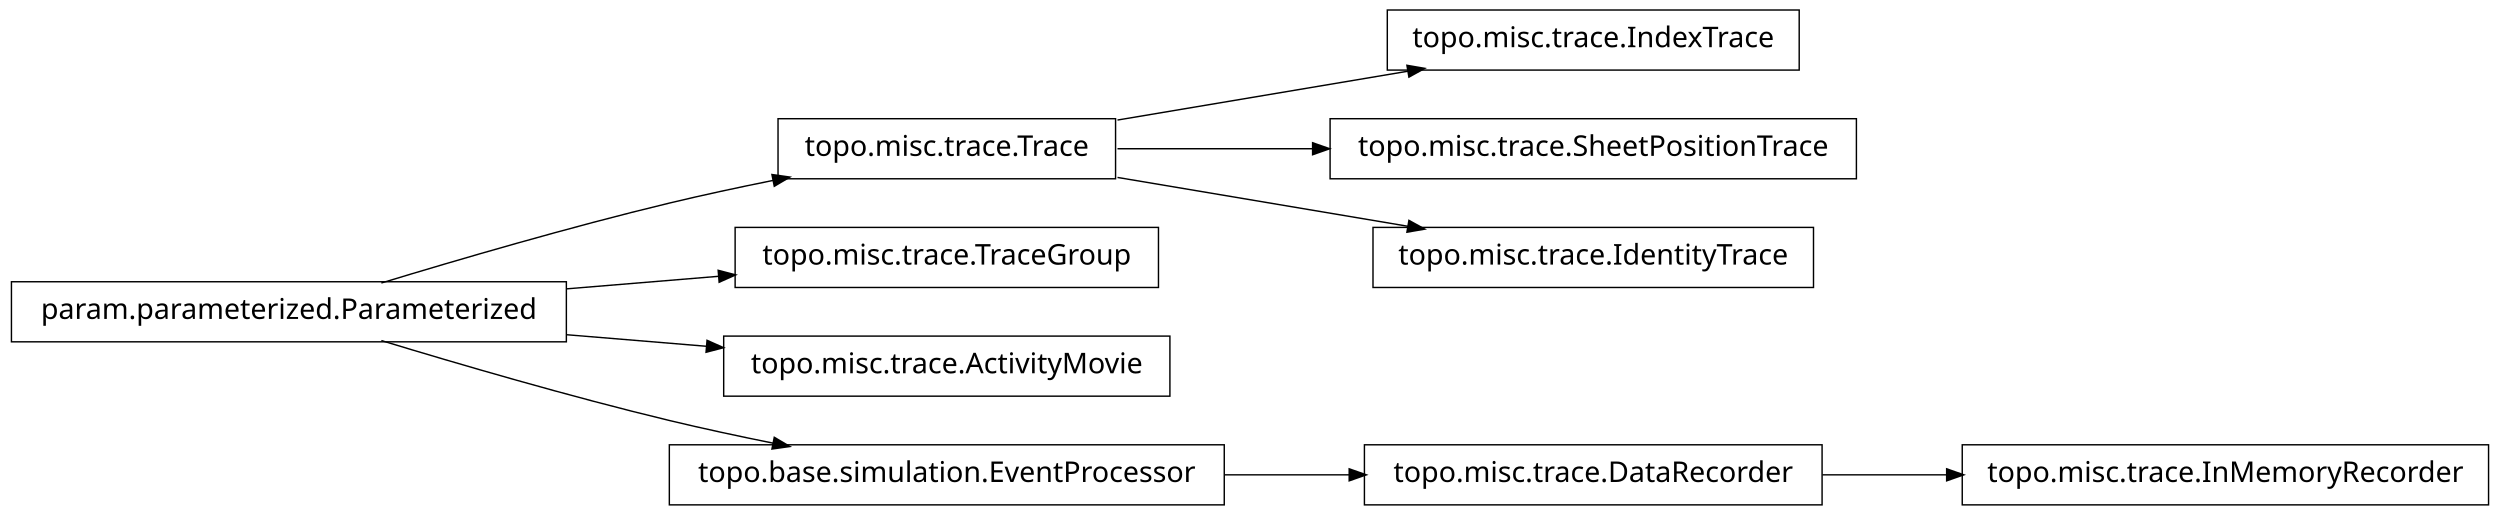
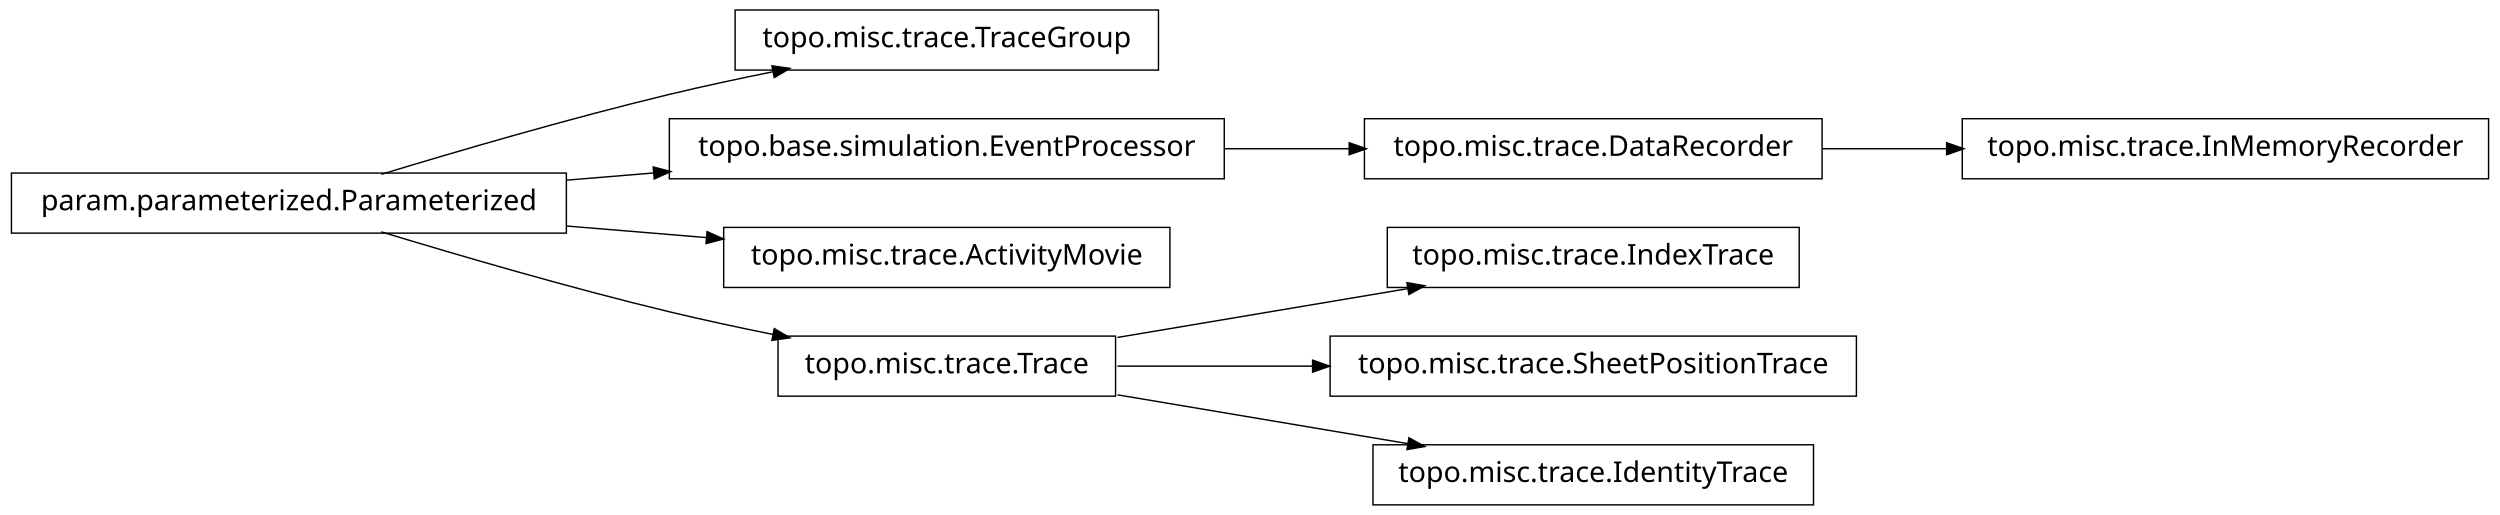
<svg xmlns="http://www.w3.org/2000/svg" width="874pt" height="180pt" viewBox="0.00 0.00 874.00 180.00">
  <g id="graph1" class="graph" transform="scale(1 1) rotate(0) translate(4 176)">
    <polygon fill="white" stroke="white" points="-4,5 -4,-176 871,-176 871,5 -4,5" />
    <g id="node1" class="node">
-       <polygon fill="none" stroke="black" stroke-width="0.5" points="625,-172.5 481,-172.5 481,-151.5 625,-151.5 625,-172.5" />
-       <text text-anchor="middle" x="553" y="-159.5" font-family="Vera" font-size="10.00">topo.misc.trace.IndexTrace</text>
+       <polygon fill="none" stroke="black" stroke-width="0.5" points="401,-172.5 253,-172.5 253,-151.5 401,-151.5 401,-172.5" />
+       <text text-anchor="middle" x="327" y="-159.5" font-family="Vera" font-size="10.00">topo.misc.trace.TraceGroup</text>
    </g>
    <g id="node2" class="node">
-       <polygon fill="none" stroke="black" stroke-width="0.5" points="386,-134.5 268,-134.5 268,-113.5 386,-113.5 386,-134.5" />
-       <text text-anchor="middle" x="327" y="-121.5" font-family="Vera" font-size="10.00">topo.misc.trace.Trace</text>
+       <polygon fill="none" stroke="black" stroke-width="0.5" points="194,-115.5 5.68434e-14,-115.5 0,-94.5 194,-94.5 194,-115.5" />
+       <text text-anchor="middle" x="97" y="-102.5" font-family="Vera" font-size="10.00">param.parameterized.Parameterized</text>
    </g>
    <g id="edge2" class="edge">
-       <path fill="none" stroke="black" stroke-width="0.5" d="M386.674,-134.034C417.956,-139.294 456.313,-145.743 488.305,-151.122" />
-       <polygon fill="black" stroke="black" points="488.162,-152.873 493.383,-151.976 488.743,-149.421 488.162,-152.873" />
+       <path fill="none" stroke="black" stroke-width="0.5" d="M129.318,-115.066C156.126,-123.215 195.326,-134.667 230,-143 241.68,-145.807 254.224,-148.5 266.288,-150.93" />
+       <polygon fill="black" stroke="black" points="266.179,-152.693 271.425,-151.956 266.864,-149.261 266.179,-152.693" />
+     </g>
+     <g id="node4" class="node">
+       <polygon fill="none" stroke="black" stroke-width="0.5" points="424,-134.5 230,-134.5 230,-113.5 424,-113.5 424,-134.5" />
+       <text text-anchor="middle" x="327" y="-121.5" font-family="Vera" font-size="10.00">topo.base.simulation.EventProcessor</text>
+     </g>
+     <g id="edge4" class="edge">
+       <path fill="none" stroke="black" stroke-width="0.5" d="M194.207,-113.03C204.23,-113.858 214.438,-114.701 224.515,-115.534" />
+       <polygon fill="black" stroke="black" points="224.645,-117.3 229.772,-115.968 224.933,-113.812 224.645,-117.3" />
+     </g>
+     <g id="node6" class="node">
+       <polygon fill="none" stroke="black" stroke-width="0.5" points="405,-96.5 249,-96.5 249,-75.5 405,-75.5 405,-96.5" />
+       <text text-anchor="middle" x="327" y="-83.5" font-family="Vera" font-size="10.00">topo.misc.trace.ActivityMovie</text>
+     </g>
+     <g id="edge6" class="edge">
+       <path fill="none" stroke="black" stroke-width="0.5" d="M194.207,-96.97C210.399,-95.632 227.074,-94.255 242.904,-92.947" />
+       <polygon fill="black" stroke="black" points="243.4,-94.662 248.239,-92.506 243.111,-91.174 243.4,-94.662" />
+     </g>
+     <g id="node13" class="node">
+       <polygon fill="none" stroke="black" stroke-width="0.5" points="386,-58.5 268,-58.5 268,-37.5 386,-37.5 386,-58.5" />
+       <text text-anchor="middle" x="327" y="-45.5" font-family="Vera" font-size="10.00">topo.misc.trace.Trace</text>
+     </g>
+     <g id="edge14" class="edge">
+       <path fill="none" stroke="black" stroke-width="0.5" d="M129.318,-94.934C156.126,-86.785 195.326,-75.333 230,-67 241.68,-64.193 254.224,-61.5 266.288,-59.07" />
+       <polygon fill="black" stroke="black" points="266.864,-60.739 271.425,-58.044 266.179,-57.307 266.864,-60.739" />
+     </g>
+     <g id="node9" class="node">
+       <polygon fill="none" stroke="black" stroke-width="0.5" points="633,-134.5 473,-134.5 473,-113.5 633,-113.5 633,-134.5" />
+       <text text-anchor="middle" x="553" y="-121.5" font-family="Vera" font-size="10.00">topo.misc.trace.DataRecorder</text>
+     </g>
+     <g id="edge10" class="edge">
+       <path fill="none" stroke="black" stroke-width="0.5" d="M424.156,-124C438.647,-124 453.492,-124 467.714,-124" />
+       <polygon fill="black" stroke="black" points="467.923,-125.75 472.923,-124 467.923,-122.25 467.923,-125.75" />
    </g>
    <g id="node8" class="node">
-       <polygon fill="none" stroke="black" stroke-width="0.5" points="645,-134.5 461,-134.5 461,-113.5 645,-113.5 645,-134.5" />
-       <text text-anchor="middle" x="553" y="-121.5" font-family="Vera" font-size="10.00">topo.misc.trace.SheetPositionTrace</text>
+       <polygon fill="none" stroke="black" stroke-width="0.5" points="866,-134.5 682,-134.5 682,-113.5 866,-113.5 866,-134.5" />
+       <text text-anchor="middle" x="774" y="-121.5" font-family="Vera" font-size="10.00">topo.misc.trace.InMemoryRecorder</text>
    </g>
    <g id="edge8" class="edge">
-       <path fill="none" stroke="black" stroke-width="0.5" d="M386.674,-124C407.586,-124 431.66,-124 454.88,-124" />
-       <polygon fill="black" stroke="black" points="455.132,-125.75 460.132,-124 455.132,-122.25 455.132,-125.75" />
+       <path fill="none" stroke="black" stroke-width="0.5" d="M633.099,-124C647.181,-124 661.977,-124 676.472,-124" />
+       <polygon fill="black" stroke="black" points="676.797,-125.75 681.796,-124 676.796,-122.25 676.797,-125.75" />
    </g>
-     <g id="node17" class="node">
-       <polygon fill="none" stroke="black" stroke-width="0.5" points="630,-96.5 476,-96.5 476,-75.5 630,-75.5 630,-96.5" />
-       <text text-anchor="middle" x="553" y="-83.5" font-family="Vera" font-size="10.00">topo.misc.trace.IdentityTrace</text>
+     <g id="node12" class="node">
+       <polygon fill="none" stroke="black" stroke-width="0.5" points="625,-96.5 481,-96.5 481,-75.5 625,-75.5 625,-96.5" />
+       <text text-anchor="middle" x="553" y="-83.5" font-family="Vera" font-size="10.00">topo.misc.trace.IndexTrace</text>
+     </g>
+     <g id="edge12" class="edge">
+       <path fill="none" stroke="black" stroke-width="0.5" d="M386.674,-58.034C417.956,-63.294 456.313,-69.743 488.305,-75.122" />
+       <polygon fill="black" stroke="black" points="488.162,-76.873 493.383,-75.976 488.743,-73.421 488.162,-76.873" />
+     </g>
+     <g id="node16" class="node">
+       <polygon fill="none" stroke="black" stroke-width="0.5" points="645,-58.5 461,-58.5 461,-37.5 645,-37.5 645,-58.5" />
+       <text text-anchor="middle" x="553" y="-45.5" font-family="Vera" font-size="10.00">topo.misc.trace.SheetPositionTrace</text>
    </g>
    <g id="edge16" class="edge">
-       <path fill="none" stroke="black" stroke-width="0.5" d="M386.674,-113.966C417.956,-108.706 456.313,-102.257 488.305,-96.878" />
-       <polygon fill="black" stroke="black" points="488.743,-98.579 493.383,-96.024 488.162,-95.127 488.743,-98.579" />
+       <path fill="none" stroke="black" stroke-width="0.5" d="M386.674,-48C407.586,-48 431.66,-48 454.88,-48" />
+       <polygon fill="black" stroke="black" points="455.132,-49.75 460.132,-48 455.132,-46.25 455.132,-49.75" />
    </g>
-     <g id="node4" class="node">
-       <polygon fill="none" stroke="black" stroke-width="0.5" points="194,-77.5 5.68434e-14,-77.5 0,-56.5 194,-56.5 194,-77.5" />
-       <text text-anchor="middle" x="97" y="-64.5" font-family="Vera" font-size="10.00">param.parameterized.Parameterized</text>
-     </g>
-     <g id="edge4" class="edge">
-       <path fill="none" stroke="black" stroke-width="0.5" d="M129.318,-77.066C156.126,-85.215 195.326,-96.667 230,-105 241.68,-107.807 254.224,-110.5 266.288,-112.93" />
-       <polygon fill="black" stroke="black" points="266.179,-114.693 271.425,-113.956 266.864,-111.261 266.179,-114.693" />
-     </g>
-     <g id="node6" class="node">
-       <polygon fill="none" stroke="black" stroke-width="0.5" points="401,-96.5 253,-96.5 253,-75.5 401,-75.5 401,-96.5" />
-       <text text-anchor="middle" x="327" y="-83.5" font-family="Vera" font-size="10.00">topo.misc.trace.TraceGroup</text>
-     </g>
-     <g id="edge6" class="edge">
-       <path fill="none" stroke="black" stroke-width="0.5" d="M194.207,-75.03C211.874,-76.49 230.114,-77.996 247.206,-79.408" />
-       <polygon fill="black" stroke="black" points="247.344,-81.176 252.471,-79.843 247.632,-77.688 247.344,-81.176" />
-     </g>
-     <g id="node10" class="node">
-       <polygon fill="none" stroke="black" stroke-width="0.5" points="405,-58.5 249,-58.5 249,-37.5 405,-37.5 405,-58.5" />
-       <text text-anchor="middle" x="327" y="-45.5" font-family="Vera" font-size="10.00">topo.misc.trace.ActivityMovie</text>
-     </g>
-     <g id="edge10" class="edge">
-       <path fill="none" stroke="black" stroke-width="0.5" d="M194.207,-58.97C210.399,-57.632 227.074,-56.255 242.904,-54.947" />
-       <polygon fill="black" stroke="black" points="243.4,-56.662 248.239,-54.506 243.111,-53.174 243.4,-56.662" />
-     </g>
-     <g id="node12" class="node">
-       <polygon fill="none" stroke="black" stroke-width="0.5" points="424,-20.5 230,-20.5 230,0.5 424,0.5 424,-20.5" />
-       <text text-anchor="middle" x="327" y="-7.5" font-family="Vera" font-size="10.00">topo.base.simulation.EventProcessor</text>
-     </g>
-     <g id="edge12" class="edge">
-       <path fill="none" stroke="black" stroke-width="0.5" d="M129.318,-56.934C156.126,-48.785 195.326,-37.333 230,-29 241.68,-26.193 254.224,-23.5 266.288,-21.07" />
-       <polygon fill="black" stroke="black" points="266.864,-22.739 271.425,-20.044 266.179,-19.307 266.864,-22.739" />
-     </g>
-     <g id="node15" class="node">
-       <polygon fill="none" stroke="black" stroke-width="0.5" points="633,-20.5 473,-20.5 473,0.5 633,0.5 633,-20.5" />
-       <text text-anchor="middle" x="553" y="-7.5" font-family="Vera" font-size="10.00">topo.misc.trace.DataRecorder</text>
+     <g id="node18" class="node">
+       <polygon fill="none" stroke="black" stroke-width="0.5" points="630,-20.5 476,-20.5 476,0.5 630,0.5 630,-20.5" />
+       <text text-anchor="middle" x="553" y="-7.5" font-family="Vera" font-size="10.00">topo.misc.trace.IdentityTrace</text>
    </g>
    <g id="edge18" class="edge">
-       <path fill="none" stroke="black" stroke-width="0.5" d="M424.156,-10C438.647,-10 453.492,-10 467.714,-10" />
-       <polygon fill="black" stroke="black" points="467.923,-11.75 472.923,-10 467.923,-8.25 467.923,-11.75" />
-     </g>
-     <g id="node14" class="node">
-       <polygon fill="none" stroke="black" stroke-width="0.5" points="866,-20.5 682,-20.5 682,0.5 866,0.5 866,-20.5" />
-       <text text-anchor="middle" x="774" y="-7.5" font-family="Vera" font-size="10.00">topo.misc.trace.InMemoryRecorder</text>
-     </g>
-     <g id="edge14" class="edge">
-       <path fill="none" stroke="black" stroke-width="0.5" d="M633.099,-10C647.181,-10 661.977,-10 676.472,-10" />
-       <polygon fill="black" stroke="black" points="676.797,-11.75 681.796,-10 676.796,-8.25 676.797,-11.75" />
+       <path fill="none" stroke="black" stroke-width="0.5" d="M386.674,-37.966C417.956,-32.706 456.313,-26.257 488.305,-20.878" />
+       <polygon fill="black" stroke="black" points="488.743,-22.579 493.383,-20.024 488.162,-19.127 488.743,-22.579" />
    </g>
  </g>
</svg>
